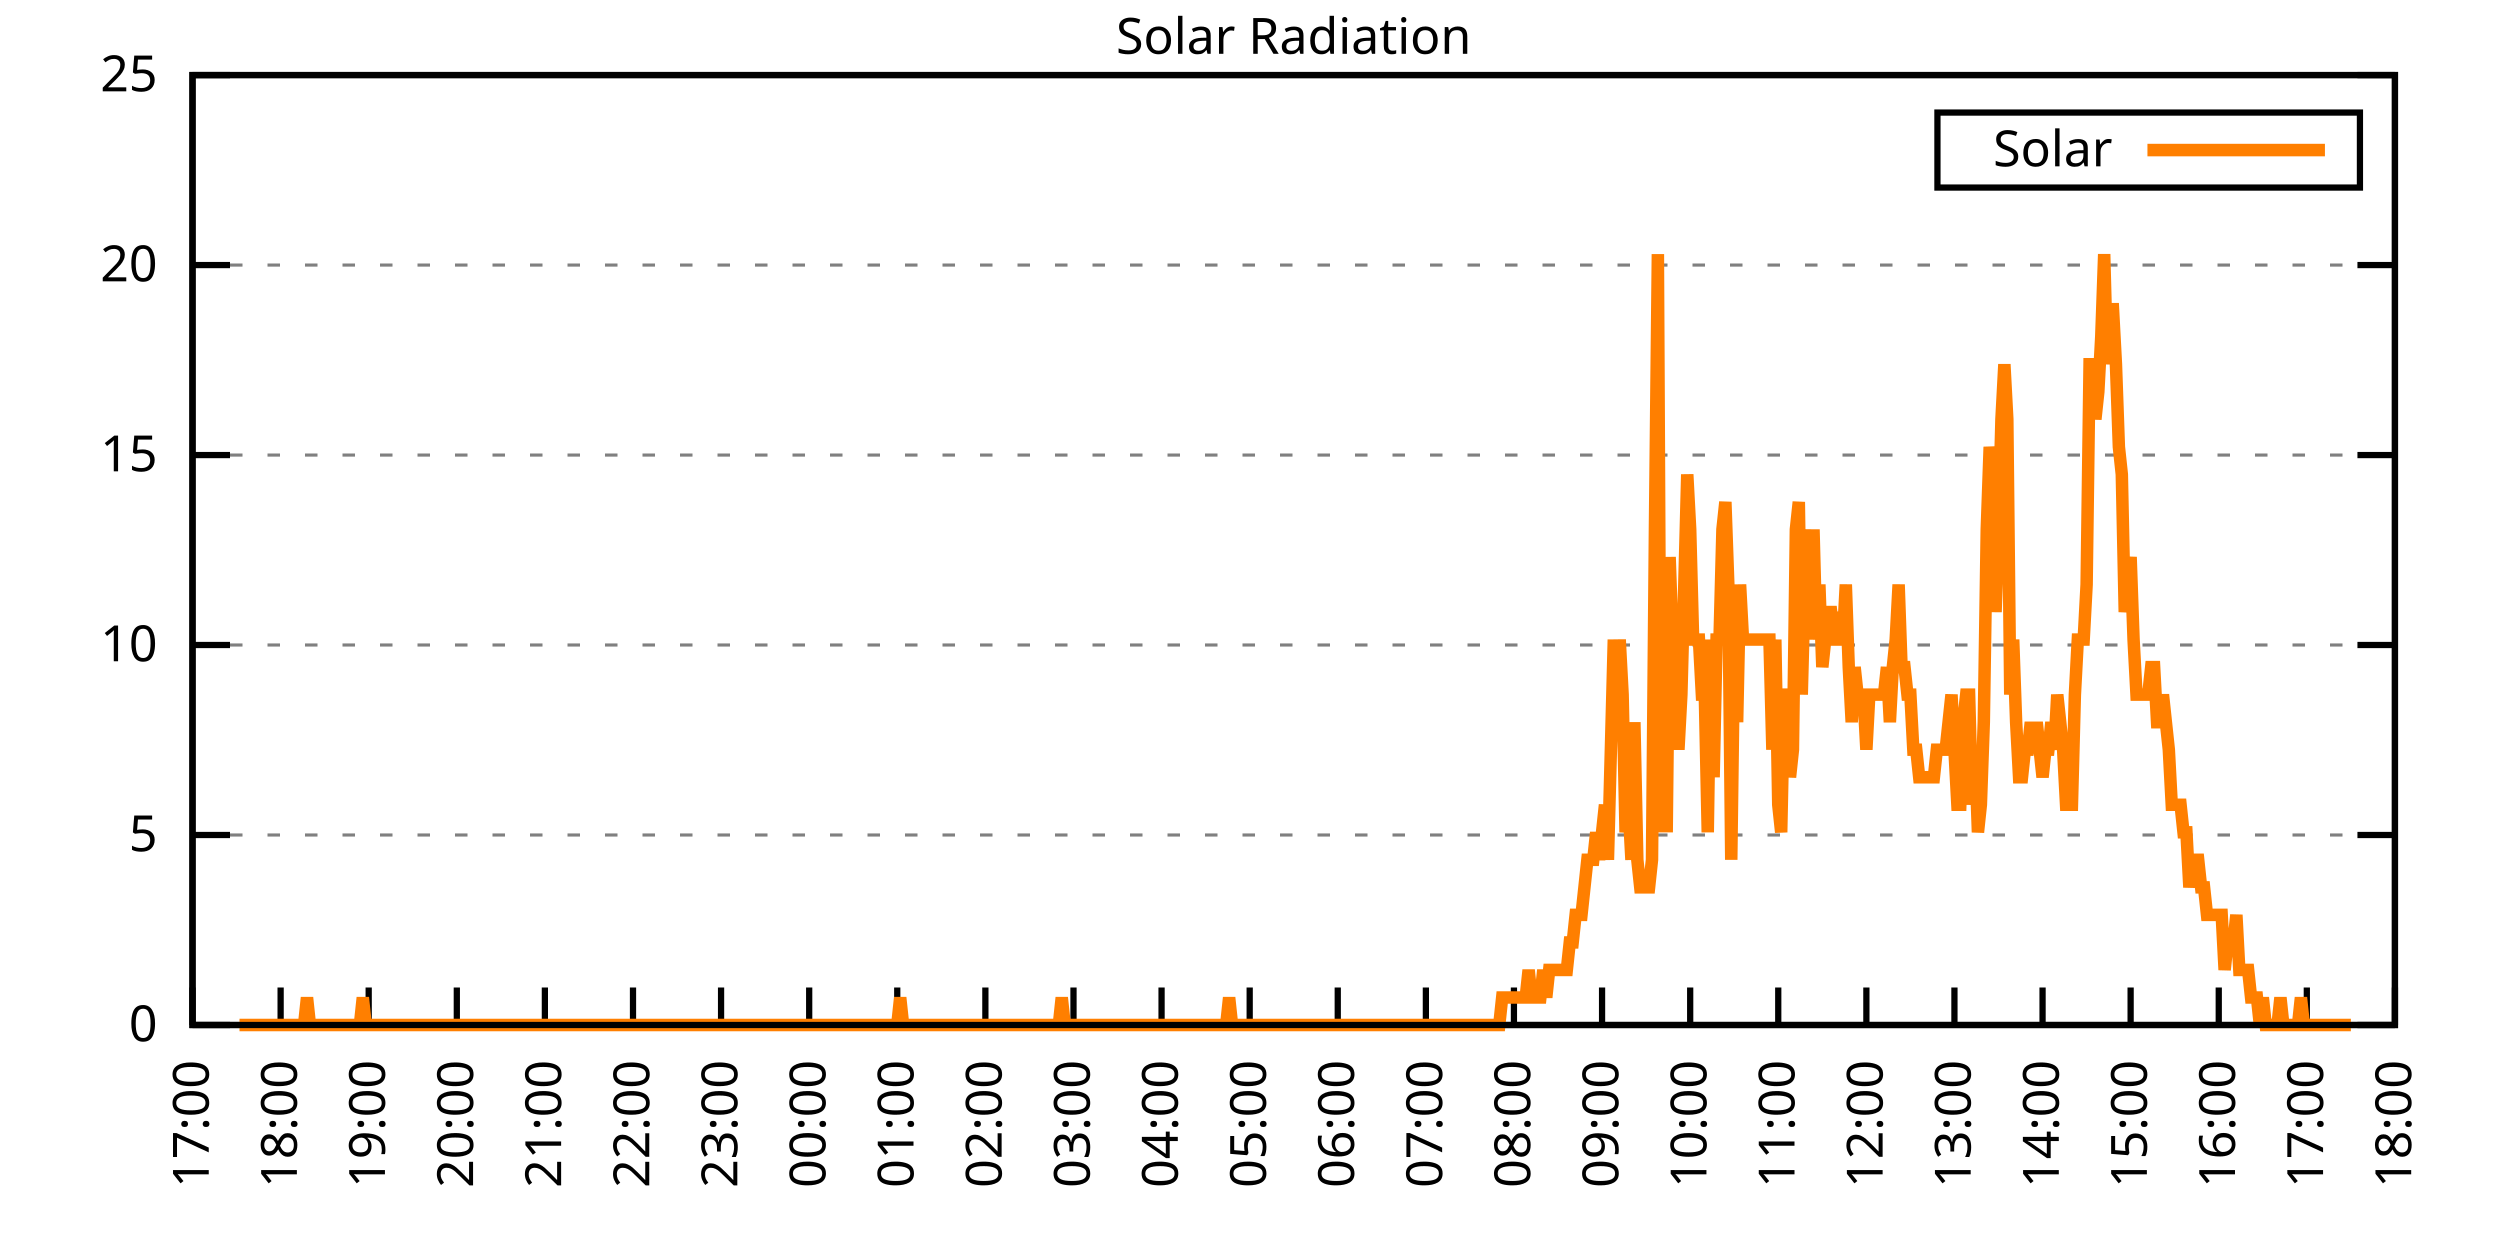
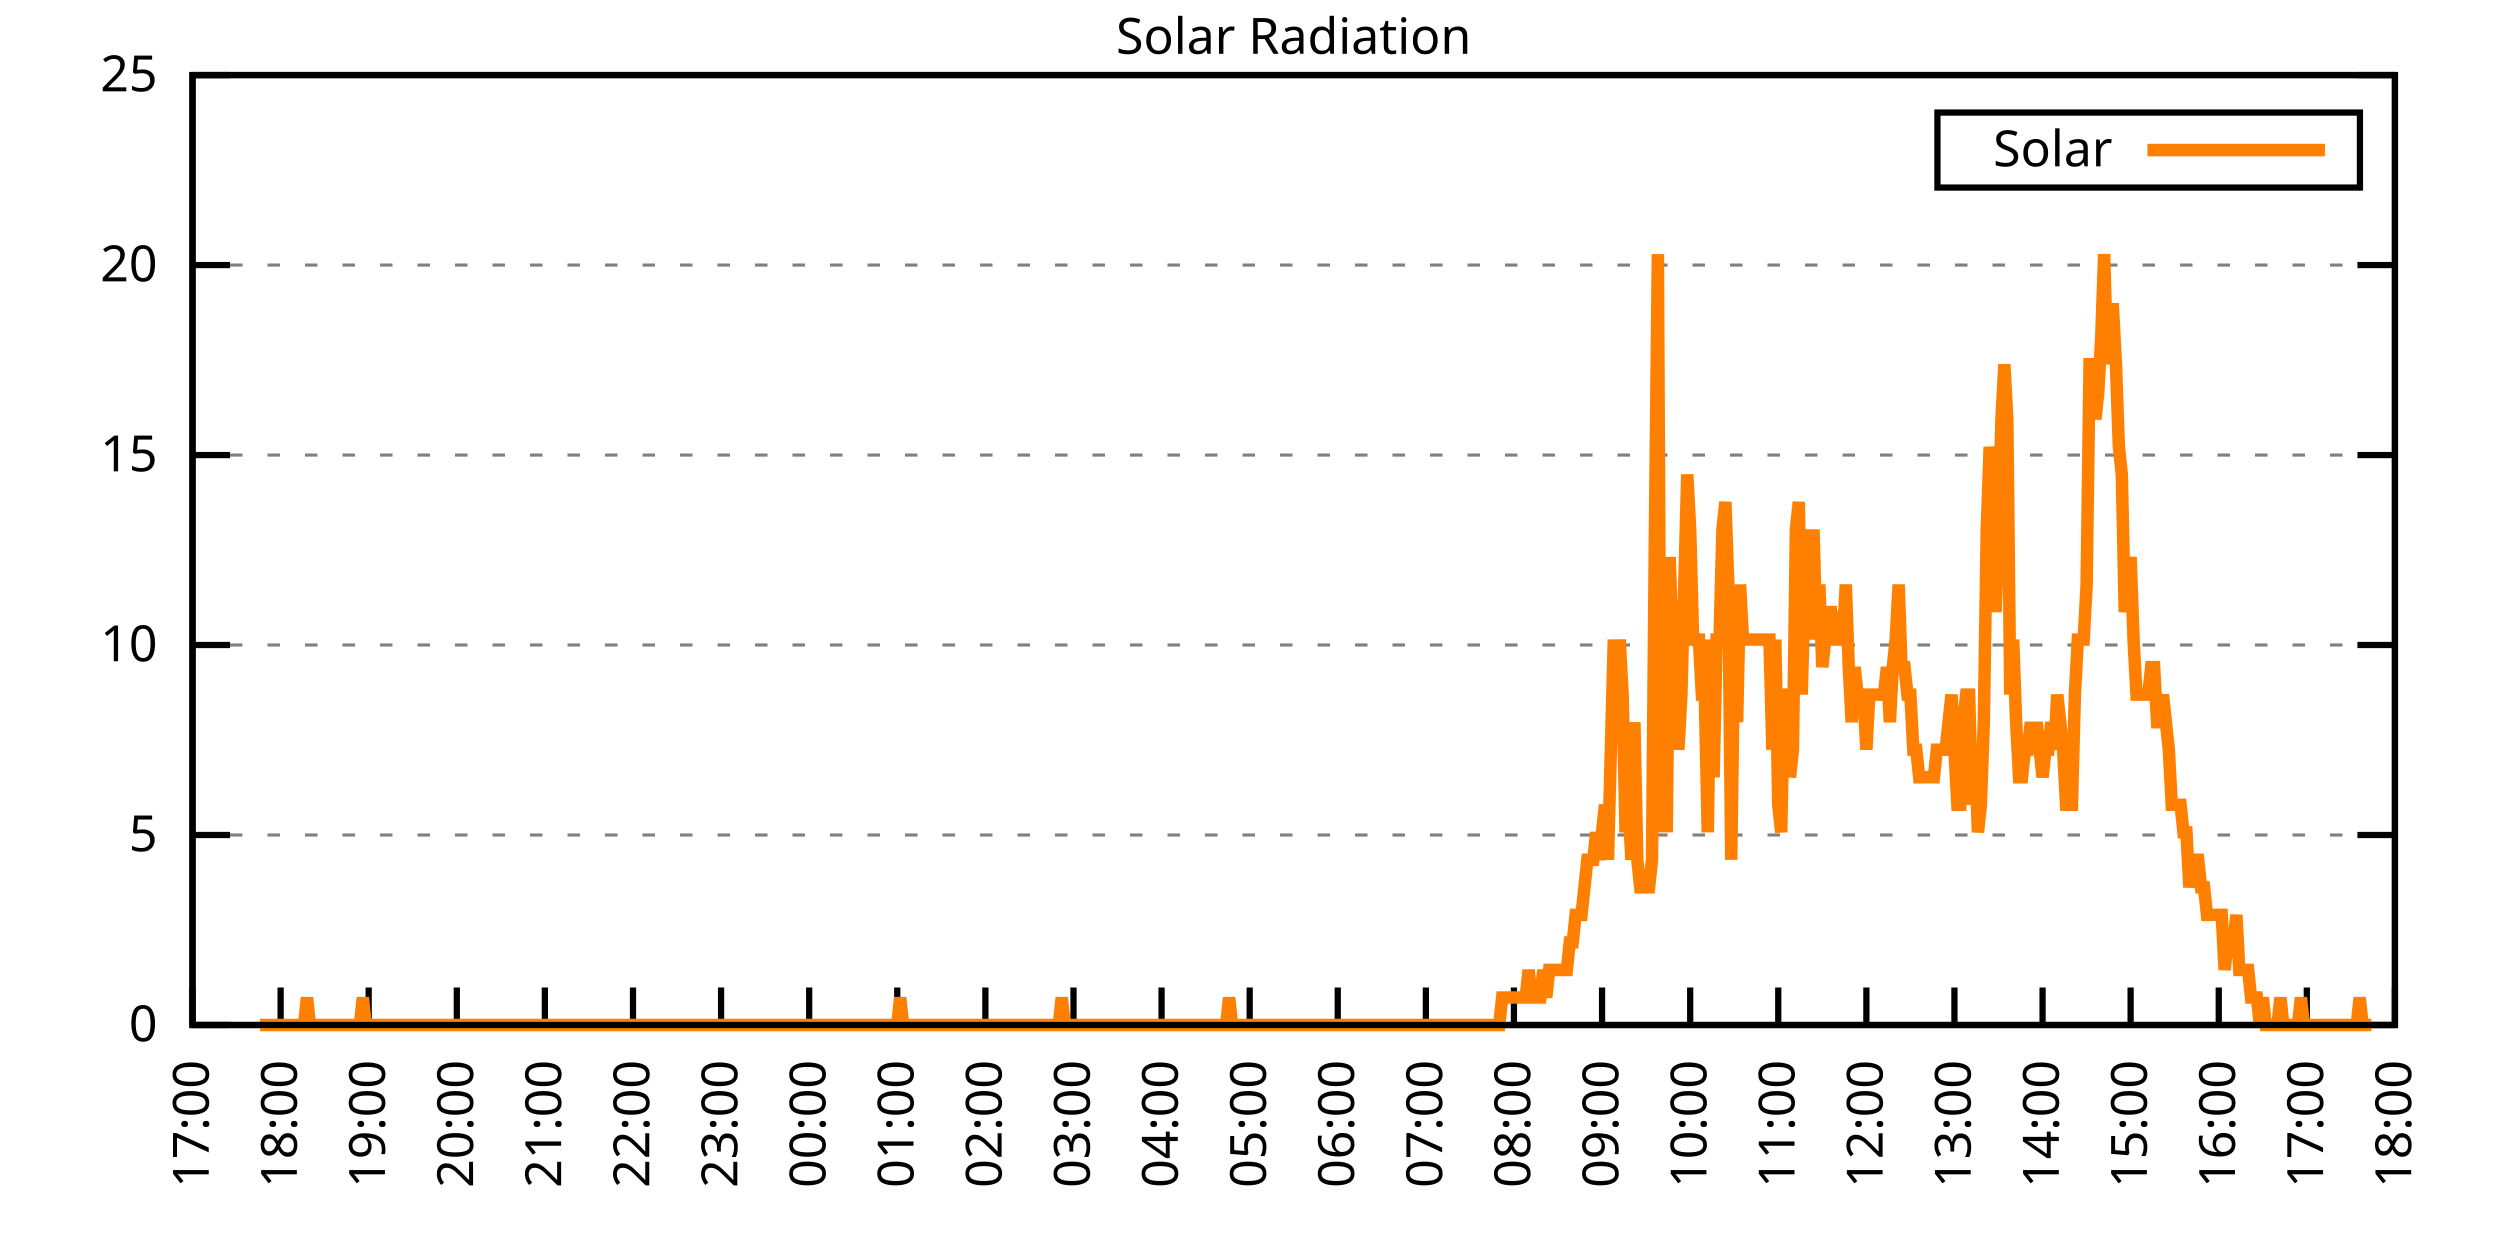
<svg xmlns="http://www.w3.org/2000/svg" xmlns:xlink="http://www.w3.org/1999/xlink" width="400" height="200" viewBox="0 0 400 200">
  <g id="gnuplot_canvas">
    <rect x="0" y="0" width="400" height="200" fill="none" />
    <defs>
      <circle id="gpDot" r="0.5" stroke-width="0.5" stroke="currentColor" />
      <path id="gpPt0" stroke-width="0.333" stroke="currentColor" d="M-1,0 h2 M0,-1 v2" />
      <path id="gpPt1" stroke-width="0.333" stroke="currentColor" d="M-1,-1 L1,1 M1,-1 L-1,1" />
      <path id="gpPt2" stroke-width="0.333" stroke="currentColor" d="M-1,0 L1,0 M0,-1 L0,1 M-1,-1 L1,1 M-1,1 L1,-1" />
      <rect id="gpPt3" stroke-width="0.333" stroke="currentColor" x="-1" y="-1" width="2" height="2" />
      <rect id="gpPt4" stroke-width="0.333" stroke="currentColor" fill="currentColor" x="-1" y="-1" width="2" height="2" />
      <circle id="gpPt5" stroke-width="0.333" stroke="currentColor" cx="0" cy="0" r="1" />
      <use xlink:href="#gpPt5" id="gpPt6" fill="currentColor" stroke="none" />
      <path id="gpPt7" stroke-width="0.333" stroke="currentColor" d="M0,-1.33 L-1.33,0.67 L1.33,0.67 z" />
      <use xlink:href="#gpPt7" id="gpPt8" fill="currentColor" stroke="none" />
      <use xlink:href="#gpPt7" id="gpPt9" stroke="currentColor" transform="rotate(180)" />
      <use xlink:href="#gpPt9" id="gpPt10" fill="currentColor" stroke="none" />
      <use xlink:href="#gpPt3" id="gpPt11" stroke="currentColor" transform="rotate(45)" />
      <use xlink:href="#gpPt11" id="gpPt12" fill="currentColor" stroke="none" />
      <path id="gpPt13" stroke-width="0.333" stroke="currentColor" d="M0,1.330 L1.265,0.411 L0.782,-1.067 L-0.782,-1.076 L-1.265,0.411 z" />
      <use xlink:href="#gpPt13" id="gpPt14" fill="currentColor" stroke="none" />
      <filter id="textbox" filterUnits="objectBoundingBox" x="0" y="0" height="1" width="1">
        <feFlood flood-color="white" flood-opacity="1" result="bgnd" />
        <feComposite in="SourceGraphic" in2="bgnd" operator="atop" />
      </filter>
      <filter id="greybox" filterUnits="objectBoundingBox" x="0" y="0" height="1" width="1">
        <feFlood flood-color="lightgrey" flood-opacity="1" result="grey" />
        <feComposite in="SourceGraphic" in2="grey" operator="atop" />
      </filter>
    </defs>
    <g fill="none" color="white" stroke="currentColor" stroke-width="1.00" stroke-linecap="butt" stroke-linejoin="miter">
</g>
    <g fill="none" color="black" stroke="currentColor" stroke-width="1.00" stroke-linecap="butt" stroke-linejoin="miter">
      <g stroke="none" shape-rendering="crispEdges">
        <polygon fill="rgb(255, 255, 255)" points="30.80,164.00 383.18,164.00 383.18,12.02 30.80,12.02 " />
      </g>
    </g>
    <g fill="none" color="black" stroke="currentColor" stroke-width="1.00" stroke-linecap="butt" stroke-linejoin="miter">
</g>
    <g fill="none" color="black" stroke="black" stroke-width="0.50" stroke-linecap="butt" stroke-linejoin="miter">
</g>
    <g fill="none" color="gray" stroke="currentColor" stroke-width="0.50" stroke-linecap="butt" stroke-linejoin="miter">
      <path stroke="gray" stroke-dasharray="2,4" class="gridline" d="M30.80,164.00 L383.19,164.00  " />
    </g>
    <g fill="none" color="gray" stroke="gray" stroke-width="1.00" stroke-linecap="butt" stroke-linejoin="miter">
</g>
    <g fill="none" color="black" stroke="currentColor" stroke-width="1.00" stroke-linecap="butt" stroke-linejoin="miter">
      <path stroke="black" d="M30.80,164.00 L36.80,164.00 M383.19,164.00 L377.19,164.00  " />
      <g transform="translate(25.20,166.60)" stroke="none" fill="black" font-family="Sans" font-size="8.00" text-anchor="end">
        <text>
          <tspan font-family="Sans"> 0</tspan>
        </text>
      </g>
    </g>
    <g fill="none" color="black" stroke="currentColor" stroke-width="1.00" stroke-linecap="butt" stroke-linejoin="miter">
</g>
    <g fill="none" color="black" stroke="black" stroke-width="0.50" stroke-linecap="butt" stroke-linejoin="miter">
</g>
    <g fill="none" color="gray" stroke="currentColor" stroke-width="0.50" stroke-linecap="butt" stroke-linejoin="miter">
      <path stroke="gray" stroke-dasharray="2,4" class="gridline" d="M30.80,133.60 L383.19,133.60  " />
    </g>
    <g fill="none" color="gray" stroke="gray" stroke-width="1.00" stroke-linecap="butt" stroke-linejoin="miter">
</g>
    <g fill="none" color="black" stroke="currentColor" stroke-width="1.00" stroke-linecap="butt" stroke-linejoin="miter">
      <path stroke="black" d="M30.80,133.60 L36.80,133.60 M383.19,133.60 L377.19,133.60  " />
      <g transform="translate(25.20,136.20)" stroke="none" fill="black" font-family="Sans" font-size="8.00" text-anchor="end">
        <text>
          <tspan font-family="Sans"> 5</tspan>
        </text>
      </g>
    </g>
    <g fill="none" color="black" stroke="currentColor" stroke-width="1.00" stroke-linecap="butt" stroke-linejoin="miter">
</g>
    <g fill="none" color="black" stroke="black" stroke-width="0.50" stroke-linecap="butt" stroke-linejoin="miter">
</g>
    <g fill="none" color="gray" stroke="currentColor" stroke-width="0.50" stroke-linecap="butt" stroke-linejoin="miter">
      <path stroke="gray" stroke-dasharray="2,4" class="gridline" d="M30.80,103.20 L383.19,103.20  " />
    </g>
    <g fill="none" color="gray" stroke="gray" stroke-width="1.00" stroke-linecap="butt" stroke-linejoin="miter">
</g>
    <g fill="none" color="black" stroke="currentColor" stroke-width="1.00" stroke-linecap="butt" stroke-linejoin="miter">
      <path stroke="black" d="M30.80,103.20 L36.80,103.20 M383.19,103.20 L377.19,103.20  " />
      <g transform="translate(25.20,105.80)" stroke="none" fill="black" font-family="Sans" font-size="8.00" text-anchor="end">
        <text>
          <tspan font-family="Sans"> 10</tspan>
        </text>
      </g>
    </g>
    <g fill="none" color="black" stroke="currentColor" stroke-width="1.00" stroke-linecap="butt" stroke-linejoin="miter">
</g>
    <g fill="none" color="black" stroke="black" stroke-width="0.50" stroke-linecap="butt" stroke-linejoin="miter">
</g>
    <g fill="none" color="gray" stroke="currentColor" stroke-width="0.50" stroke-linecap="butt" stroke-linejoin="miter">
      <path stroke="gray" stroke-dasharray="2,4" class="gridline" d="M30.80,72.81 L383.19,72.81  " />
    </g>
    <g fill="none" color="gray" stroke="gray" stroke-width="1.00" stroke-linecap="butt" stroke-linejoin="miter">
</g>
    <g fill="none" color="black" stroke="currentColor" stroke-width="1.00" stroke-linecap="butt" stroke-linejoin="miter">
      <path stroke="black" d="M30.80,72.81 L36.80,72.81 M383.19,72.81 L377.19,72.81  " />
      <g transform="translate(25.20,75.41)" stroke="none" fill="black" font-family="Sans" font-size="8.00" text-anchor="end">
        <text>
          <tspan font-family="Sans"> 15</tspan>
        </text>
      </g>
    </g>
    <g fill="none" color="black" stroke="currentColor" stroke-width="1.00" stroke-linecap="butt" stroke-linejoin="miter">
</g>
    <g fill="none" color="black" stroke="black" stroke-width="0.50" stroke-linecap="butt" stroke-linejoin="miter">
</g>
    <g fill="none" color="gray" stroke="currentColor" stroke-width="0.50" stroke-linecap="butt" stroke-linejoin="miter">
      <path stroke="gray" stroke-dasharray="2,4" class="gridline" d="M30.80,42.41 L383.19,42.41  " />
    </g>
    <g fill="none" color="gray" stroke="gray" stroke-width="1.00" stroke-linecap="butt" stroke-linejoin="miter">
</g>
    <g fill="none" color="black" stroke="currentColor" stroke-width="1.00" stroke-linecap="butt" stroke-linejoin="miter">
      <path stroke="black" d="M30.80,42.41 L36.80,42.41 M383.19,42.41 L377.19,42.41  " />
      <g transform="translate(25.20,45.01)" stroke="none" fill="black" font-family="Sans" font-size="8.00" text-anchor="end">
        <text>
          <tspan font-family="Sans"> 20</tspan>
        </text>
      </g>
    </g>
    <g fill="none" color="black" stroke="currentColor" stroke-width="1.00" stroke-linecap="butt" stroke-linejoin="miter">
</g>
    <g fill="none" color="black" stroke="black" stroke-width="0.50" stroke-linecap="butt" stroke-linejoin="miter">
</g>
    <g fill="none" color="gray" stroke="currentColor" stroke-width="0.50" stroke-linecap="butt" stroke-linejoin="miter">
      <path stroke="gray" stroke-dasharray="2,4" class="gridline" d="M30.80,12.01 L383.19,12.01  " />
    </g>
    <g fill="none" color="gray" stroke="gray" stroke-width="1.00" stroke-linecap="butt" stroke-linejoin="miter">
</g>
    <g fill="none" color="black" stroke="currentColor" stroke-width="1.00" stroke-linecap="butt" stroke-linejoin="miter">
      <path stroke="black" d="M30.80,12.01 L36.80,12.01 M383.19,12.01 L377.19,12.01  " />
      <g transform="translate(25.20,14.61)" stroke="none" fill="black" font-family="Sans" font-size="8.00" text-anchor="end">
        <text>
          <tspan font-family="Sans"> 25</tspan>
        </text>
      </g>
    </g>
    <g fill="none" color="black" stroke="currentColor" stroke-width="1.00" stroke-linecap="butt" stroke-linejoin="miter">
      <path stroke="black" d="M30.80,164.00 L30.80,158.00  " />
      <g transform="translate(33.40,169.60) rotate(270.00)" stroke="none" fill="black" font-family="Sans" font-size="8.00" text-anchor="end">
        <text>
          <tspan font-family="Sans">17:00</tspan>
        </text>
      </g>
    </g>
    <g fill="none" color="black" stroke="currentColor" stroke-width="1.00" stroke-linecap="butt" stroke-linejoin="miter">
      <path stroke="black" d="M44.90,164.00 L44.90,158.00  " />
      <g transform="translate(47.50,169.60) rotate(270.00)" stroke="none" fill="black" font-family="Sans" font-size="8.00" text-anchor="end">
        <text>
          <tspan font-family="Sans">18:00</tspan>
        </text>
      </g>
    </g>
    <g fill="none" color="black" stroke="currentColor" stroke-width="1.00" stroke-linecap="butt" stroke-linejoin="miter">
      <path stroke="black" d="M58.99,164.00 L58.99,158.00  " />
      <g transform="translate(61.59,169.60) rotate(270.00)" stroke="none" fill="black" font-family="Sans" font-size="8.00" text-anchor="end">
        <text>
          <tspan font-family="Sans">19:00</tspan>
        </text>
      </g>
    </g>
    <g fill="none" color="black" stroke="currentColor" stroke-width="1.00" stroke-linecap="butt" stroke-linejoin="miter">
      <path stroke="black" d="M73.09,164.00 L73.09,158.00  " />
      <g transform="translate(75.69,169.60) rotate(270.00)" stroke="none" fill="black" font-family="Sans" font-size="8.00" text-anchor="end">
        <text>
          <tspan font-family="Sans">20:00</tspan>
        </text>
      </g>
    </g>
    <g fill="none" color="black" stroke="currentColor" stroke-width="1.00" stroke-linecap="butt" stroke-linejoin="miter">
      <path stroke="black" d="M87.18,164.00 L87.18,158.00  " />
      <g transform="translate(89.78,169.60) rotate(270.00)" stroke="none" fill="black" font-family="Sans" font-size="8.00" text-anchor="end">
        <text>
          <tspan font-family="Sans">21:00</tspan>
        </text>
      </g>
    </g>
    <g fill="none" color="black" stroke="currentColor" stroke-width="1.00" stroke-linecap="butt" stroke-linejoin="miter">
      <path stroke="black" d="M101.28,164.00 L101.28,158.00  " />
      <g transform="translate(103.88,169.60) rotate(270.00)" stroke="none" fill="black" font-family="Sans" font-size="8.00" text-anchor="end">
        <text>
          <tspan font-family="Sans">22:00</tspan>
        </text>
      </g>
    </g>
    <g fill="none" color="black" stroke="currentColor" stroke-width="1.00" stroke-linecap="butt" stroke-linejoin="miter">
      <path stroke="black" d="M115.37,164.00 L115.37,158.00  " />
      <g transform="translate(117.97,169.60) rotate(270.00)" stroke="none" fill="black" font-family="Sans" font-size="8.00" text-anchor="end">
        <text>
          <tspan font-family="Sans">23:00</tspan>
        </text>
      </g>
    </g>
    <g fill="none" color="black" stroke="currentColor" stroke-width="1.00" stroke-linecap="butt" stroke-linejoin="miter">
      <path stroke="black" d="M129.47,164.00 L129.47,158.00  " />
      <g transform="translate(132.07,169.60) rotate(270.00)" stroke="none" fill="black" font-family="Sans" font-size="8.00" text-anchor="end">
        <text>
          <tspan font-family="Sans">00:00</tspan>
        </text>
      </g>
    </g>
    <g fill="none" color="black" stroke="currentColor" stroke-width="1.00" stroke-linecap="butt" stroke-linejoin="miter">
      <path stroke="black" d="M143.56,164.00 L143.56,158.00  " />
      <g transform="translate(146.16,169.60) rotate(270.00)" stroke="none" fill="black" font-family="Sans" font-size="8.00" text-anchor="end">
        <text>
          <tspan font-family="Sans">01:00</tspan>
        </text>
      </g>
    </g>
    <g fill="none" color="black" stroke="currentColor" stroke-width="1.00" stroke-linecap="butt" stroke-linejoin="miter">
      <path stroke="black" d="M157.66,164.00 L157.66,158.00  " />
      <g transform="translate(160.26,169.60) rotate(270.00)" stroke="none" fill="black" font-family="Sans" font-size="8.00" text-anchor="end">
        <text>
          <tspan font-family="Sans">02:00</tspan>
        </text>
      </g>
    </g>
    <g fill="none" color="black" stroke="currentColor" stroke-width="1.00" stroke-linecap="butt" stroke-linejoin="miter">
      <path stroke="black" d="M171.76,164.00 L171.76,158.00  " />
      <g transform="translate(174.36,169.60) rotate(270.00)" stroke="none" fill="black" font-family="Sans" font-size="8.00" text-anchor="end">
        <text>
          <tspan font-family="Sans">03:00</tspan>
        </text>
      </g>
    </g>
    <g fill="none" color="black" stroke="currentColor" stroke-width="1.00" stroke-linecap="butt" stroke-linejoin="miter">
      <path stroke="black" d="M185.85,164.00 L185.85,158.00  " />
      <g transform="translate(188.45,169.60) rotate(270.00)" stroke="none" fill="black" font-family="Sans" font-size="8.00" text-anchor="end">
        <text>
          <tspan font-family="Sans">04:00</tspan>
        </text>
      </g>
    </g>
    <g fill="none" color="black" stroke="currentColor" stroke-width="1.00" stroke-linecap="butt" stroke-linejoin="miter">
      <path stroke="black" d="M199.95,164.00 L199.95,158.00  " />
      <g transform="translate(202.55,169.60) rotate(270.00)" stroke="none" fill="black" font-family="Sans" font-size="8.00" text-anchor="end">
        <text>
          <tspan font-family="Sans">05:00</tspan>
        </text>
      </g>
    </g>
    <g fill="none" color="black" stroke="currentColor" stroke-width="1.00" stroke-linecap="butt" stroke-linejoin="miter">
      <path stroke="black" d="M214.04,164.00 L214.04,158.00  " />
      <g transform="translate(216.64,169.60) rotate(270.00)" stroke="none" fill="black" font-family="Sans" font-size="8.00" text-anchor="end">
        <text>
          <tspan font-family="Sans">06:00</tspan>
        </text>
      </g>
    </g>
    <g fill="none" color="black" stroke="currentColor" stroke-width="1.00" stroke-linecap="butt" stroke-linejoin="miter">
      <path stroke="black" d="M228.14,164.00 L228.14,158.00  " />
      <g transform="translate(230.74,169.60) rotate(270.00)" stroke="none" fill="black" font-family="Sans" font-size="8.00" text-anchor="end">
        <text>
          <tspan font-family="Sans">07:00</tspan>
        </text>
      </g>
    </g>
    <g fill="none" color="black" stroke="currentColor" stroke-width="1.00" stroke-linecap="butt" stroke-linejoin="miter">
      <path stroke="black" d="M242.23,164.00 L242.23,158.00  " />
      <g transform="translate(244.83,169.60) rotate(270.00)" stroke="none" fill="black" font-family="Sans" font-size="8.00" text-anchor="end">
        <text>
          <tspan font-family="Sans">08:00</tspan>
        </text>
      </g>
    </g>
    <g fill="none" color="black" stroke="currentColor" stroke-width="1.00" stroke-linecap="butt" stroke-linejoin="miter">
      <path stroke="black" d="M256.33,164.00 L256.33,158.00  " />
      <g transform="translate(258.93,169.60) rotate(270.00)" stroke="none" fill="black" font-family="Sans" font-size="8.00" text-anchor="end">
        <text>
          <tspan font-family="Sans">09:00</tspan>
        </text>
      </g>
    </g>
    <g fill="none" color="black" stroke="currentColor" stroke-width="1.00" stroke-linecap="butt" stroke-linejoin="miter">
      <path stroke="black" d="M270.43,164.00 L270.43,158.00  " />
      <g transform="translate(273.03,169.60) rotate(270.00)" stroke="none" fill="black" font-family="Sans" font-size="8.00" text-anchor="end">
        <text>
          <tspan font-family="Sans">10:00</tspan>
        </text>
      </g>
    </g>
    <g fill="none" color="black" stroke="currentColor" stroke-width="1.00" stroke-linecap="butt" stroke-linejoin="miter">
      <path stroke="black" d="M284.52,164.00 L284.52,158.00  " />
      <g transform="translate(287.12,169.60) rotate(270.00)" stroke="none" fill="black" font-family="Sans" font-size="8.00" text-anchor="end">
        <text>
          <tspan font-family="Sans">11:00</tspan>
        </text>
      </g>
    </g>
    <g fill="none" color="black" stroke="currentColor" stroke-width="1.00" stroke-linecap="butt" stroke-linejoin="miter">
      <path stroke="black" d="M298.62,164.00 L298.62,158.00  " />
      <g transform="translate(301.22,169.60) rotate(270.00)" stroke="none" fill="black" font-family="Sans" font-size="8.00" text-anchor="end">
        <text>
          <tspan font-family="Sans">12:00</tspan>
        </text>
      </g>
    </g>
    <g fill="none" color="black" stroke="currentColor" stroke-width="1.00" stroke-linecap="butt" stroke-linejoin="miter">
      <path stroke="black" d="M312.71,164.00 L312.71,158.00  " />
      <g transform="translate(315.31,169.60) rotate(270.00)" stroke="none" fill="black" font-family="Sans" font-size="8.00" text-anchor="end">
        <text>
          <tspan font-family="Sans">13:00</tspan>
        </text>
      </g>
    </g>
    <g fill="none" color="black" stroke="currentColor" stroke-width="1.00" stroke-linecap="butt" stroke-linejoin="miter">
      <path stroke="black" d="M326.81,164.00 L326.81,158.00  " />
      <g transform="translate(329.41,169.60) rotate(270.00)" stroke="none" fill="black" font-family="Sans" font-size="8.00" text-anchor="end">
        <text>
          <tspan font-family="Sans">14:00</tspan>
        </text>
      </g>
    </g>
    <g fill="none" color="black" stroke="currentColor" stroke-width="1.00" stroke-linecap="butt" stroke-linejoin="miter">
      <path stroke="black" d="M340.90,164.00 L340.90,158.00  " />
      <g transform="translate(343.50,169.60) rotate(270.00)" stroke="none" fill="black" font-family="Sans" font-size="8.00" text-anchor="end">
        <text>
          <tspan font-family="Sans">15:00</tspan>
        </text>
      </g>
    </g>
    <g fill="none" color="black" stroke="currentColor" stroke-width="1.00" stroke-linecap="butt" stroke-linejoin="miter">
      <path stroke="black" d="M355.00,164.00 L355.00,158.00  " />
      <g transform="translate(357.60,169.60) rotate(270.00)" stroke="none" fill="black" font-family="Sans" font-size="8.00" text-anchor="end">
        <text>
          <tspan font-family="Sans">16:00</tspan>
        </text>
      </g>
    </g>
    <g fill="none" color="black" stroke="currentColor" stroke-width="1.00" stroke-linecap="butt" stroke-linejoin="miter">
      <path stroke="black" d="M369.09,164.00 L369.09,158.00  " />
      <g transform="translate(371.69,169.60) rotate(270.00)" stroke="none" fill="black" font-family="Sans" font-size="8.00" text-anchor="end">
        <text>
          <tspan font-family="Sans">17:00</tspan>
        </text>
      </g>
    </g>
    <g fill="none" color="black" stroke="currentColor" stroke-width="1.00" stroke-linecap="butt" stroke-linejoin="miter">
      <path stroke="black" d="M383.19,164.00 L383.19,158.00  " />
      <g transform="translate(385.79,169.60) rotate(270.00)" stroke="none" fill="black" font-family="Sans" font-size="8.00" text-anchor="end">
        <text>
          <tspan font-family="Sans">18:00</tspan>
        </text>
      </g>
    </g>
    <g fill="none" color="black" stroke="currentColor" stroke-width="1.00" stroke-linecap="butt" stroke-linejoin="miter">
</g>
    <g fill="none" color="black" stroke="currentColor" stroke-width="1.00" stroke-linecap="butt" stroke-linejoin="miter">
      <path stroke="black" d="M30.80,12.01 L30.80,164.00 L383.19,164.00 L383.19,12.01 L30.80,12.01 Z  " />
    </g>
    <g fill="none" color="black" stroke="currentColor" stroke-width="1.00" stroke-linecap="butt" stroke-linejoin="miter">
</g>
    <g fill="none" color="black" stroke="currentColor" stroke-width="1.00" stroke-linecap="butt" stroke-linejoin="miter">
      <path stroke="black" d="M309.99,30.01 L309.99,18.01 L377.59,18.01 L377.59,30.01 L309.99,30.01 Z  " />
    </g>
    <g id="Solar_Radiation_plot_1">
      <g fill="none" color="white" stroke="black" stroke-width="2.00" stroke-linecap="butt" stroke-linejoin="miter">
</g>
      <g fill="none" color="black" stroke="currentColor" stroke-width="2.00" stroke-linecap="butt" stroke-linejoin="miter">
        <g transform="translate(337.99,26.61)" stroke="none" fill="black" font-family="Sans" font-size="8.00" text-anchor="end">
          <text>
            <tspan font-family="Sans">Solar</tspan>
          </text>
        </g>
      </g>
      <g fill="none" color="black" stroke="currentColor" stroke-width="2.00" stroke-linecap="butt" stroke-linejoin="miter">
-         <path stroke="rgb(255, 127,   0)" d="M343.59,24.01 L371.99,24.01 M38.32,164.00 L38.79,164.00 L39.26,164.00 L39.73,164.00 L40.20,164.00 L40.67,164.00   L41.14,164.00 L41.61,164.00 L42.08,164.00 L42.55,164.00 L43.02,164.00 L43.49,164.00 L43.96,164.00 L44.43,164.00   L44.90,164.00 L45.37,164.00 L45.84,164.00 L46.31,164.00 L46.78,164.00 L47.24,164.00 L47.71,164.00 L48.18,164.00   L48.65,164.00 L49.12,159.60 L49.59,164.00 L50.06,164.00 L50.53,164.00 L51.00,164.00 L51.47,164.00 L51.94,164.00   L52.41,164.00 L52.88,164.00 L53.35,164.00 L53.82,164.00 L54.29,164.00 L54.76,164.00 L55.23,164.00 L55.70,164.00   L56.17,164.00 L56.64,164.00 L57.11,164.00 L57.58,164.00 L58.05,159.60 L58.52,164.00 L58.99,164.00 L59.46,164.00   L59.93,164.00 L60.40,164.00 L60.87,164.00 L61.34,164.00 L61.81,164.00 L62.28,164.00 L62.75,164.00 L63.22,164.00   L63.69,164.00 L64.16,164.00 L64.63,164.00 L65.10,164.00 L65.57,164.00 L66.04,164.00 L66.51,164.00 L66.98,164.00   L67.45,164.00 L67.92,164.00 L68.39,164.00 L68.86,164.00 L69.33,164.00 L69.80,164.00 L70.27,164.00 L70.74,164.00   L71.21,164.00 L71.68,164.00 L72.15,164.00 L72.62,164.00 L73.09,164.00 L73.56,164.00 L74.03,164.00 L74.50,164.00   L74.97,164.00 L75.44,164.00 L75.91,164.00 L76.38,164.00 L76.85,164.00 L77.32,164.00 L77.79,164.00 L78.26,164.00   L78.73,164.00 L79.19,164.00 L79.66,164.00 L80.13,164.00 L80.60,164.00 L81.07,164.00 L81.54,164.00 L82.01,164.00   L82.48,164.00 L82.95,164.00 L83.42,164.00 L83.89,164.00 L84.36,164.00 L84.83,164.00 L85.30,164.00 L85.77,164.00   L86.24,164.00 L86.71,164.00 L87.18,164.00 L87.65,164.00 L88.12,164.00 L88.59,164.00 L89.06,164.00 L89.53,164.00   L90.00,164.00 L90.47,164.00 L90.94,164.00 L91.41,164.00 L91.88,164.00 L92.35,164.00 L92.82,164.00 L93.29,164.00   L93.76,164.00 L94.23,164.00 L94.70,164.00 L95.17,164.00 L95.64,164.00 L96.11,164.00 L96.58,164.00 L97.05,164.00   L97.52,164.00 L97.99,164.00 L98.46,164.00 L98.93,164.00 L99.40,164.00 L99.87,164.00 L100.34,164.00 L100.81,164.00   L101.28,164.00 L101.75,164.00 L102.22,164.00 L102.69,164.00 L103.16,164.00 L103.63,164.00 L104.10,164.00 L104.57,164.00   L105.04,164.00 L105.51,164.00 L105.98,164.00 L106.45,164.00 L106.92,164.00 L107.39,164.00 L107.86,164.00 L108.33,164.00   L108.80,164.00 L109.27,164.00 L109.74,164.00 L110.21,164.00 L110.68,164.00 L111.14,164.00 L111.61,164.00 L112.08,164.00   L112.55,164.00 L113.02,164.00 L113.49,164.00 L113.96,164.00 L114.43,164.00 L114.90,164.00 L115.37,164.00 L115.84,164.00   L116.31,164.00 L116.78,164.00 L117.25,164.00 L117.72,164.00 L118.19,164.00 L118.66,164.00 L119.13,164.00 L119.60,164.00   L120.07,164.00 L120.54,164.00 L121.01,164.00 L121.48,164.00 L121.95,164.00 L122.42,164.00 L122.89,164.00 L123.36,164.00   L123.83,164.00 L124.30,164.00 L124.77,164.00 L125.24,164.00 L125.71,164.00 L126.18,164.00 L126.65,164.00 L127.12,164.00   L127.59,164.00 L128.06,164.00 L128.53,164.00 L129.00,164.00 L129.47,164.00 L129.94,164.00 L130.41,164.00 L130.88,164.00   L131.35,164.00 L131.82,164.00 L132.29,164.00 L132.76,164.00 L133.23,164.00 L133.70,164.00 L134.17,164.00 L134.64,164.00   L135.11,164.00 L135.58,164.00 L136.05,164.00 L136.52,164.00 L136.99,164.00 L137.46,164.00 L137.93,164.00 L138.40,164.00   L138.87,164.00 L139.34,164.00 L139.81,164.00 L140.28,164.00 L140.75,164.00 L141.22,164.00 L141.69,164.00 L142.16,164.00   L142.63,164.00 L143.09,164.00 L143.56,164.00 L144.03,159.60 L144.50,164.00 L144.97,164.00 L145.44,164.00 L145.91,164.00   L146.38,164.00 L146.85,164.00 L147.32,164.00 L147.79,164.00 L148.26,164.00 L148.73,164.00 L149.20,164.00 L149.67,164.00   L150.14,164.00 L150.61,164.00 L151.08,164.00 L151.55,164.00 L152.02,164.00 L152.49,164.00 L152.96,164.00 L153.43,164.00   L153.90,164.00 L154.37,164.00 L154.84,164.00 L155.31,164.00 L155.78,164.00 L156.25,164.00 L156.72,164.00 L157.19,164.00   L157.66,164.00 L158.13,164.00 L158.60,164.00 L159.07,164.00 L159.54,164.00 L160.01,164.00 L160.48,164.00 L160.95,164.00   L161.42,164.00 L161.89,164.00 L162.36,164.00 L162.83,164.00 L163.30,164.00 L163.77,164.00 L164.24,164.00 L164.71,164.00   L165.18,164.00 L165.65,164.00 L166.12,164.00 L166.59,164.00 L167.06,164.00 L167.53,164.00 L168.00,164.00 L168.47,164.00   L168.94,164.00 L169.41,164.00 L169.88,159.60 L170.35,164.00 L170.82,164.00 L171.29,164.00 L171.76,164.00 L172.23,164.00   L172.70,164.00 L173.17,164.00 L173.64,164.00 L174.11,164.00 L174.58,164.00 L175.04,164.00 L175.51,164.00 L175.98,164.00   L176.45,164.00 L176.92,164.00 L177.39,164.00 L177.86,164.00 L178.33,164.00 L178.80,164.00 L179.27,164.00 L179.74,164.00   L180.21,164.00 L180.68,164.00 L181.15,164.00 L181.62,164.00 L182.09,164.00 L182.56,164.00 L183.03,164.00 L183.50,164.00   L183.97,164.00 L184.44,164.00 L184.91,164.00 L185.38,164.00 L185.85,164.00 L186.32,164.00 L186.79,164.00 L187.26,164.00   L187.73,164.00 L188.20,164.00 L188.67,164.00 L189.14,164.00 L189.61,164.00 L190.08,164.00 L190.55,164.00 L191.02,164.00   L191.49,164.00 L191.96,164.00 L192.43,164.00 L192.90,164.00 L193.37,164.00 L193.84,164.00 L194.31,164.00 L194.78,164.00   L195.25,164.00 L195.72,164.00 L196.19,164.00 L196.66,159.60 L197.13,164.00 L197.60,164.00 L198.07,164.00 L198.54,164.00   L199.01,164.00 L199.48,164.00 L199.95,164.00 L200.42,164.00 L200.89,164.00 L201.36,164.00 L201.83,164.00 L202.30,164.00   L202.77,164.00 L203.24,164.00 L203.71,164.00 L204.18,164.00 L204.65,164.00 L205.12,164.00 L205.59,164.00 L206.06,164.00   L206.53,164.00 L207.00,164.00 L207.46,164.00 L207.93,164.00 L208.40,164.00 L208.87,164.00 L209.34,164.00 L209.81,164.00   L210.28,164.00 L210.75,164.00 L211.22,164.00 L211.69,164.00 L212.16,164.00 L212.63,164.00 L213.10,164.00 L213.57,164.00   L214.04,164.00 L214.51,164.00 L214.98,164.00 L215.45,164.00 L215.92,164.00 L216.39,164.00 L216.86,164.00 L217.33,164.00   L217.80,164.00 L218.27,164.00 L218.74,164.00 L219.21,164.00 L219.68,164.00 L220.15,164.00 L220.62,164.00 L221.09,164.00   L221.56,164.00 L222.03,164.00 L222.50,164.00 L222.97,164.00 L223.44,164.00 L223.91,164.00 L224.38,164.00 L224.85,164.00   L225.32,164.00 L225.79,164.00 L226.26,164.00 L226.73,164.00 L227.20,164.00 L227.67,164.00 L228.14,164.00 L228.61,164.00   L229.08,164.00 L229.55,164.00 L230.02,164.00 L230.49,164.00 L230.96,164.00 L231.43,164.00 L231.90,164.00 L232.37,164.00   L232.84,164.00 L233.31,164.00 L233.78,164.00 L234.25,164.00 L234.72,164.00 L235.19,164.00 L235.66,164.00 L236.13,164.00   L236.60,164.00 L237.07,164.00 L237.54,164.00 L238.01,164.00 L238.48,164.00 L238.95,164.00 L239.41,164.00 L239.88,164.00   L240.35,159.60 L240.82,159.60 L241.29,159.60 L241.76,159.60 L242.23,159.60 L242.70,159.60 L243.17,159.60 L243.64,159.60   L244.11,159.60 L244.58,155.19 L245.05,159.60 L245.52,159.60 L245.99,159.60 L246.46,159.60 L246.93,155.19 L247.40,159.60   L247.87,155.19 L248.34,155.19 L248.81,155.19 L249.28,155.19 L249.75,155.19 L250.22,155.19 L250.69,155.19 L251.16,150.79   L251.63,150.79 L252.10,146.38 L252.57,146.38 L253.04,146.38 L253.51,141.98 L253.98,137.57 L254.45,137.57 L254.92,137.57   L255.39,133.17 L255.86,137.57 L256.33,133.17 L256.80,128.76 L257.27,137.57 L257.74,119.95 L258.21,102.33 L258.68,115.55   L259.15,102.33 L259.62,111.14 L260.09,133.17 L260.56,128.76 L261.03,137.57 L261.50,115.55 L261.97,137.57 L262.44,141.98   L262.91,141.98 L263.38,141.98 L263.85,141.98 L264.32,137.57 L264.79,84.71 L265.26,40.66 L265.73,133.17 L266.20,106.74   L266.67,133.17 L267.14,89.12 L267.61,102.33 L268.08,111.14 L268.55,119.95 L269.02,111.14 L269.49,93.52 L269.96,75.90   L270.43,84.71 L270.90,102.33 L271.36,102.33 L271.83,102.33 L272.30,111.14 L272.77,111.14 L273.24,133.17 L273.71,102.33   L274.18,124.36 L274.65,102.33 L275.12,102.33 L275.59,84.71 L276.06,80.31 L276.53,93.52 L277.00,137.57 L277.47,102.33   L277.94,115.55 L278.41,93.52 L278.88,102.33 L279.35,102.33 L279.82,102.33 L280.29,102.33 L280.76,102.33 L281.23,102.33   L281.70,102.33 L282.17,102.33 L282.64,102.33 L283.11,102.33 L283.58,119.95 L284.05,102.33 L284.52,128.76 L284.99,133.17   L285.46,111.14 L285.93,111.14 L286.40,124.36 L286.87,119.95 L287.34,84.71 L287.81,80.31 L288.28,111.14 L288.75,93.52   L289.22,84.71 L289.69,102.33 L290.16,84.71 L290.63,102.33 L291.10,93.52 L291.57,106.74 L292.04,102.33 L292.51,97.93   L292.98,97.93 L293.45,102.33 L293.92,102.33 L294.39,97.93 L294.86,102.33 L295.33,93.52 L295.80,106.74 L296.27,115.55   L296.74,106.74 L297.21,111.14 L297.68,111.14 L298.15,111.14 L298.62,119.95 L299.09,111.14 L299.56,111.14 L300.03,111.14   L300.50,111.14 L300.97,111.14 L301.44,111.14 L301.91,106.74 L302.38,115.55 L302.85,106.74 L303.31,102.33 L303.78,93.52   L304.25,106.74 L304.72,106.74 L305.19,111.14 L305.66,111.14 L306.13,119.95 L306.60,119.95 L307.07,124.36 L307.54,124.36   L308.01,124.36 L308.48,124.36 L308.95,124.36 L309.42,124.36 L309.89,119.95 L310.36,119.95 L310.83,119.95 L311.30,119.95   L311.77,115.55 L312.24,111.14 L312.71,119.95 L313.18,128.76 L313.65,128.76 L314.12,115.55 L314.59,111.14 L315.06,111.14   L315.53,128.76 L316.00,119.95 L316.47,133.17 L316.94,128.76 L317.41,115.55 L317.88,84.71 L318.35,71.50 L318.82,75.90   L319.29,97.93 L319.76,84.71 L320.23,67.09 L320.70,58.28 L321.17,67.09 L321.64,111.14 L322.11,102.33 L322.58,115.55   L323.05,124.36 L323.52,124.36 L323.99,119.95 L324.46,119.95 L324.93,115.55 L325.40,119.95 L325.87,115.55 L326.34,119.95   L326.81,124.36 L327.28,119.95 L327.75,119.95 L328.22,115.55 L328.69,119.95 L329.16,111.14 L329.63,115.55 L330.10,119.95   L330.57,128.76 L331.04,128.76 L331.51,128.76 L331.98,111.14 L332.45,102.33 L332.92,102.33 L333.39,102.33 L333.86,93.52   L334.33,58.28 L334.80,58.28 L335.26,67.09 L335.73,62.69 L336.20,53.88 L336.67,40.66 L337.14,58.28 L337.61,49.47   L338.08,49.47 L338.55,58.28 L339.02,71.50 L339.49,75.90 L339.96,97.93 L340.43,93.52 L340.90,89.12 L341.37,102.33   L341.84,111.14 L342.31,111.14 L342.78,111.14 L343.25,111.14 L343.72,111.14 L344.19,106.74 L344.66,106.74 L345.13,115.55   L345.60,115.55 L346.07,111.14 L346.54,115.55 L347.01,119.95 L347.48,128.76 L347.95,128.76 L348.42,128.76 L348.89,128.76   L349.36,133.17 L349.83,133.17 L350.30,141.98 L350.77,137.57 L351.24,137.57 L351.71,137.57 L352.18,141.98 L352.65,141.98   L353.12,146.38 L353.59,146.38 L354.06,146.38 L354.53,146.38 L355.00,146.38 L355.47,146.38 L355.94,155.19 L356.41,150.79   L356.88,150.79 L357.35,150.79 L357.82,146.38 L358.29,155.19 L358.76,155.19 L359.23,155.19 L359.70,155.19 L360.17,159.60   L360.64,159.60 L361.11,159.60 L361.58,164.00 L362.05,159.60 L362.52,164.00 L362.99,164.00 L363.46,164.00 L363.93,164.00   L364.40,164.00 L364.87,159.60 L365.34,164.00 L365.81,164.00 L366.28,164.00 L366.75,164.00 L367.21,164.00 L367.68,164.00   L368.15,159.60 L368.62,164.00 L369.09,164.00 L369.56,164.00 L370.03,164.00 L370.50,164.00 L370.97,164.00 L371.44,164.00   L371.91,164.00 L372.38,164.00 L372.85,164.00 L373.32,164.00 L373.79,164.00 L374.26,164.00 L374.73,164.00 L375.20,164.00   L375.67,164.00 L376.14,164.00  " />
+         <path stroke="rgb(255, 127,   0)" d="M343.59,24.01 L371.99,24.01 M41.61,164.00 L42.08,164.00 L42.55,164.00 L43.02,164.00 L43.49,164.00 L43.96,164.00   L44.43,164.00 L44.90,164.00 L45.37,164.00 L45.84,164.00 L46.31,164.00 L46.78,164.00 L47.24,164.00 L47.71,164.00   L48.18,164.00 L48.65,164.00 L49.12,159.60 L49.59,164.00 L50.06,164.00 L50.53,164.00 L51.00,164.00 L51.47,164.00   L51.94,164.00 L52.41,164.00 L52.88,164.00 L53.35,164.00 L53.82,164.00 L54.29,164.00 L54.76,164.00 L55.23,164.00   L55.70,164.00 L56.17,164.00 L56.64,164.00 L57.11,164.00 L57.58,164.00 L58.05,159.60 L58.52,164.00 L58.99,164.00   L59.46,164.00 L59.93,164.00 L60.40,164.00 L60.87,164.00 L61.34,164.00 L61.81,164.00 L62.28,164.00 L62.75,164.00   L63.22,164.00 L63.69,164.00 L64.16,164.00 L64.63,164.00 L65.10,164.00 L65.57,164.00 L66.04,164.00 L66.51,164.00   L66.98,164.00 L67.45,164.00 L67.92,164.00 L68.39,164.00 L68.86,164.00 L69.33,164.00 L69.80,164.00 L70.27,164.00   L70.74,164.00 L71.21,164.00 L71.68,164.00 L72.15,164.00 L72.62,164.00 L73.09,164.00 L73.56,164.00 L74.03,164.00   L74.50,164.00 L74.97,164.00 L75.44,164.00 L75.91,164.00 L76.38,164.00 L76.85,164.00 L77.32,164.00 L77.79,164.00   L78.26,164.00 L78.73,164.00 L79.19,164.00 L79.66,164.00 L80.13,164.00 L80.60,164.00 L81.07,164.00 L81.54,164.00   L82.01,164.00 L82.48,164.00 L82.95,164.00 L83.42,164.00 L83.89,164.00 L84.36,164.00 L84.83,164.00 L85.30,164.00   L85.77,164.00 L86.24,164.00 L86.71,164.00 L87.18,164.00 L87.65,164.00 L88.12,164.00 L88.59,164.00 L89.06,164.00   L89.53,164.00 L90.00,164.00 L90.47,164.00 L90.94,164.00 L91.41,164.00 L91.88,164.00 L92.35,164.00 L92.82,164.00   L93.29,164.00 L93.76,164.00 L94.23,164.00 L94.70,164.00 L95.17,164.00 L95.64,164.00 L96.11,164.00 L96.58,164.00   L97.05,164.00 L97.52,164.00 L97.99,164.00 L98.46,164.00 L98.93,164.00 L99.40,164.00 L99.87,164.00 L100.34,164.00   L100.81,164.00 L101.28,164.00 L101.75,164.00 L102.22,164.00 L102.69,164.00 L103.16,164.00 L103.63,164.00 L104.10,164.00   L104.57,164.00 L105.04,164.00 L105.51,164.00 L105.98,164.00 L106.45,164.00 L106.92,164.00 L107.39,164.00 L107.86,164.00   L108.33,164.00 L108.80,164.00 L109.27,164.00 L109.74,164.00 L110.21,164.00 L110.68,164.00 L111.14,164.00 L111.61,164.00   L112.08,164.00 L112.55,164.00 L113.02,164.00 L113.49,164.00 L113.96,164.00 L114.43,164.00 L114.90,164.00 L115.37,164.00   L115.84,164.00 L116.31,164.00 L116.78,164.00 L117.25,164.00 L117.72,164.00 L118.19,164.00 L118.66,164.00 L119.13,164.00   L119.60,164.00 L120.07,164.00 L120.54,164.00 L121.01,164.00 L121.48,164.00 L121.95,164.00 L122.42,164.00 L122.89,164.00   L123.36,164.00 L123.83,164.00 L124.30,164.00 L124.77,164.00 L125.24,164.00 L125.71,164.00 L126.18,164.00 L126.65,164.00   L127.12,164.00 L127.59,164.00 L128.06,164.00 L128.53,164.00 L129.00,164.00 L129.47,164.00 L129.94,164.00 L130.41,164.00   L130.88,164.00 L131.35,164.00 L131.82,164.00 L132.29,164.00 L132.76,164.00 L133.23,164.00 L133.70,164.00 L134.17,164.00   L134.64,164.00 L135.11,164.00 L135.58,164.00 L136.05,164.00 L136.52,164.00 L136.99,164.00 L137.46,164.00 L137.93,164.00   L138.40,164.00 L138.87,164.00 L139.34,164.00 L139.81,164.00 L140.28,164.00 L140.75,164.00 L141.22,164.00 L141.69,164.00   L142.16,164.00 L142.63,164.00 L143.09,164.00 L143.56,164.00 L144.03,159.60 L144.50,164.00 L144.97,164.00 L145.44,164.00   L145.91,164.00 L146.38,164.00 L146.85,164.00 L147.32,164.00 L147.79,164.00 L148.26,164.00 L148.73,164.00 L149.20,164.00   L149.67,164.00 L150.14,164.00 L150.61,164.00 L151.08,164.00 L151.55,164.00 L152.02,164.00 L152.49,164.00 L152.96,164.00   L153.43,164.00 L153.90,164.00 L154.37,164.00 L154.84,164.00 L155.31,164.00 L155.78,164.00 L156.25,164.00 L156.72,164.00   L157.19,164.00 L157.66,164.00 L158.13,164.00 L158.60,164.00 L159.07,164.00 L159.54,164.00 L160.01,164.00 L160.48,164.00   L160.95,164.00 L161.42,164.00 L161.89,164.00 L162.36,164.00 L162.83,164.00 L163.30,164.00 L163.77,164.00 L164.24,164.00   L164.71,164.00 L165.18,164.00 L165.65,164.00 L166.12,164.00 L166.59,164.00 L167.06,164.00 L167.53,164.00 L168.00,164.00   L168.47,164.00 L168.94,164.00 L169.41,164.00 L169.88,159.60 L170.35,164.00 L170.82,164.00 L171.29,164.00 L171.76,164.00   L172.23,164.00 L172.70,164.00 L173.17,164.00 L173.64,164.00 L174.11,164.00 L174.58,164.00 L175.04,164.00 L175.51,164.00   L175.98,164.00 L176.45,164.00 L176.92,164.00 L177.39,164.00 L177.86,164.00 L178.33,164.00 L178.80,164.00 L179.27,164.00   L179.74,164.00 L180.21,164.00 L180.68,164.00 L181.15,164.00 L181.62,164.00 L182.09,164.00 L182.56,164.00 L183.03,164.00   L183.50,164.00 L183.97,164.00 L184.44,164.00 L184.91,164.00 L185.38,164.00 L185.85,164.00 L186.32,164.00 L186.79,164.00   L187.26,164.00 L187.73,164.00 L188.20,164.00 L188.67,164.00 L189.14,164.00 L189.61,164.00 L190.08,164.00 L190.55,164.00   L191.02,164.00 L191.49,164.00 L191.96,164.00 L192.43,164.00 L192.90,164.00 L193.37,164.00 L193.84,164.00 L194.31,164.00   L194.78,164.00 L195.25,164.00 L195.72,164.00 L196.19,164.00 L196.66,159.60 L197.13,164.00 L197.60,164.00 L198.07,164.00   L198.54,164.00 L199.01,164.00 L199.48,164.00 L199.95,164.00 L200.42,164.00 L200.89,164.00 L201.36,164.00 L201.83,164.00   L202.30,164.00 L202.77,164.00 L203.24,164.00 L203.71,164.00 L204.18,164.00 L204.65,164.00 L205.12,164.00 L205.59,164.00   L206.06,164.00 L206.53,164.00 L207.00,164.00 L207.46,164.00 L207.93,164.00 L208.40,164.00 L208.87,164.00 L209.34,164.00   L209.81,164.00 L210.28,164.00 L210.75,164.00 L211.22,164.00 L211.69,164.00 L212.16,164.00 L212.63,164.00 L213.10,164.00   L213.57,164.00 L214.04,164.00 L214.51,164.00 L214.98,164.00 L215.45,164.00 L215.92,164.00 L216.39,164.00 L216.86,164.00   L217.33,164.00 L217.80,164.00 L218.27,164.00 L218.74,164.00 L219.21,164.00 L219.68,164.00 L220.15,164.00 L220.62,164.00   L221.09,164.00 L221.56,164.00 L222.03,164.00 L222.50,164.00 L222.97,164.00 L223.44,164.00 L223.91,164.00 L224.38,164.00   L224.85,164.00 L225.32,164.00 L225.79,164.00 L226.26,164.00 L226.73,164.00 L227.20,164.00 L227.67,164.00 L228.14,164.00   L228.61,164.00 L229.08,164.00 L229.55,164.00 L230.02,164.00 L230.49,164.00 L230.96,164.00 L231.43,164.00 L231.90,164.00   L232.37,164.00 L232.84,164.00 L233.31,164.00 L233.78,164.00 L234.25,164.00 L234.72,164.00 L235.19,164.00 L235.66,164.00   L236.13,164.00 L236.60,164.00 L237.07,164.00 L237.54,164.00 L238.01,164.00 L238.48,164.00 L238.95,164.00 L239.41,164.00   L239.88,164.00 L240.35,159.60 L240.82,159.60 L241.29,159.60 L241.76,159.60 L242.23,159.60 L242.70,159.60 L243.17,159.60   L243.64,159.60 L244.11,159.60 L244.58,155.19 L245.05,159.60 L245.52,159.60 L245.99,159.60 L246.46,159.60 L246.93,155.19   L247.40,159.60 L247.87,155.19 L248.34,155.19 L248.81,155.19 L249.28,155.19 L249.75,155.19 L250.22,155.19 L250.69,155.19   L251.16,150.79 L251.63,150.79 L252.10,146.38 L252.57,146.38 L253.04,146.38 L253.51,141.98 L253.98,137.57 L254.45,137.57   L254.92,137.57 L255.39,133.17 L255.86,137.57 L256.33,133.17 L256.80,128.76 L257.27,137.57 L257.74,119.95 L258.21,102.33   L258.68,115.55 L259.15,102.33 L259.62,111.14 L260.09,133.17 L260.56,128.76 L261.03,137.57 L261.50,115.55 L261.97,137.57   L262.44,141.98 L262.91,141.98 L263.38,141.98 L263.85,141.98 L264.32,137.57 L264.79,84.71 L265.26,40.66 L265.73,133.17   L266.20,106.74 L266.67,133.17 L267.14,89.12 L267.61,102.33 L268.08,111.14 L268.55,119.95 L269.02,111.14 L269.49,93.52   L269.96,75.90 L270.43,84.71 L270.90,102.33 L271.36,102.33 L271.83,102.33 L272.30,111.14 L272.77,111.14 L273.24,133.17   L273.71,102.33 L274.18,124.36 L274.65,102.33 L275.12,102.33 L275.59,84.71 L276.06,80.31 L276.53,93.52 L277.00,137.57   L277.47,102.33 L277.94,115.55 L278.41,93.52 L278.88,102.33 L279.35,102.33 L279.82,102.33 L280.29,102.33 L280.76,102.33   L281.23,102.33 L281.70,102.33 L282.17,102.33 L282.64,102.33 L283.11,102.33 L283.58,119.95 L284.05,102.33 L284.52,128.76   L284.99,133.17 L285.46,111.14 L285.93,111.14 L286.40,124.36 L286.87,119.95 L287.34,84.71 L287.81,80.31 L288.28,111.14   L288.75,93.52 L289.22,84.71 L289.69,102.33 L290.16,84.71 L290.63,102.33 L291.10,93.52 L291.57,106.74 L292.04,102.33   L292.51,97.93 L292.98,97.93 L293.45,102.33 L293.92,102.33 L294.39,97.93 L294.86,102.33 L295.33,93.52 L295.80,106.74   L296.27,115.55 L296.74,106.74 L297.21,111.14 L297.68,111.14 L298.15,111.14 L298.62,119.95 L299.09,111.14 L299.56,111.14   L300.03,111.14 L300.50,111.14 L300.97,111.14 L301.44,111.14 L301.91,106.74 L302.38,115.55 L302.85,106.74 L303.31,102.33   L303.78,93.52 L304.25,106.74 L304.72,106.74 L305.19,111.14 L305.66,111.14 L306.13,119.95 L306.60,119.95 L307.07,124.36   L307.54,124.36 L308.01,124.36 L308.48,124.36 L308.95,124.36 L309.42,124.36 L309.89,119.95 L310.36,119.95 L310.83,119.95   L311.30,119.95 L311.77,115.55 L312.24,111.14 L312.71,119.95 L313.18,128.76 L313.65,128.76 L314.12,115.55 L314.59,111.14   L315.06,111.14 L315.53,128.76 L316.00,119.95 L316.47,133.17 L316.94,128.76 L317.41,115.55 L317.88,84.71 L318.35,71.50   L318.82,75.90 L319.29,97.93 L319.76,84.71 L320.23,67.09 L320.70,58.28 L321.17,67.09 L321.64,111.14 L322.11,102.33   L322.58,115.55 L323.05,124.36 L323.52,124.36 L323.99,119.95 L324.46,119.95 L324.93,115.55 L325.40,119.95 L325.87,115.55   L326.34,119.95 L326.81,124.36 L327.28,119.95 L327.75,119.95 L328.22,115.55 L328.69,119.95 L329.16,111.14 L329.63,115.55   L330.10,119.95 L330.57,128.76 L331.04,128.76 L331.51,128.76 L331.98,111.14 L332.45,102.33 L332.92,102.33 L333.39,102.33   L333.86,93.52 L334.33,58.28 L334.80,58.28 L335.26,67.09 L335.73,62.69 L336.20,53.88 L336.67,40.66 L337.14,58.28   L337.61,49.47 L338.08,49.47 L338.55,58.28 L339.02,71.50 L339.49,75.90 L339.96,97.93 L340.43,93.52 L340.90,89.12   L341.37,102.33 L341.84,111.14 L342.31,111.14 L342.78,111.14 L343.25,111.14 L343.72,111.14 L344.19,106.74 L344.66,106.74   L345.13,115.55 L345.60,115.55 L346.07,111.14 L346.54,115.55 L347.01,119.95 L347.48,128.76 L347.95,128.76 L348.42,128.76   L348.89,128.76 L349.36,133.17 L349.83,133.17 L350.30,141.98 L350.77,137.57 L351.24,137.57 L351.71,137.57 L352.18,141.98   L352.65,141.98 L353.12,146.38 L353.59,146.38 L354.06,146.38 L354.53,146.38 L355.00,146.38 L355.47,146.38 L355.94,155.19   L356.41,150.79 L356.88,150.79 L357.35,150.79 L357.82,146.38 L358.29,155.19 L358.76,155.19 L359.23,155.19 L359.70,155.19   L360.17,159.60 L360.64,159.60 L361.11,159.60 L361.58,164.00 L362.05,159.60 L362.52,164.00 L362.99,164.00 L363.46,164.00   L363.93,164.00 L364.40,164.00 L364.87,159.60 L365.34,164.00 L365.81,164.00 L366.28,164.00 L366.75,164.00 L367.21,164.00   L367.68,164.00 L368.15,159.60 L368.62,164.00 L369.09,164.00 L369.56,164.00 L370.03,164.00 L370.50,164.00 L370.97,164.00   L371.44,164.00 L371.91,164.00 L372.38,164.00 L372.85,164.00 L373.32,164.00 L373.79,164.00 L374.26,164.00 L374.73,164.00   L375.20,164.00 L375.67,164.00 L376.14,164.00 L376.61,164.00 L377.08,164.00 L377.55,159.60 L378.02,164.00 L378.49,164.00   L378.96,164.00 L379.43,164.00  " />
      </g>
    </g>
    <g fill="none" color="black" stroke="currentColor" stroke-width="2.00" stroke-linecap="butt" stroke-linejoin="miter">
</g>
    <g fill="none" color="black" stroke="black" stroke-width="1.00" stroke-linecap="butt" stroke-linejoin="miter">
</g>
    <g fill="none" color="black" stroke="currentColor" stroke-width="1.00" stroke-linecap="butt" stroke-linejoin="miter">
      <path stroke="black" d="M30.80,12.01 L30.80,164.00 L383.19,164.00 L383.19,12.01 L30.80,12.01 Z  " />
      <g transform="translate(6.80,88.01) rotate(270.00)" stroke="none" fill="black" font-family="Sans" font-size="8.00" text-anchor="middle">
        <text />
      </g>
    </g>
    <g fill="none" color="black" stroke="currentColor" stroke-width="1.00" stroke-linecap="butt" stroke-linejoin="miter">
</g>
    <g fill="none" color="black" stroke="currentColor" stroke-width="1.00" stroke-linecap="butt" stroke-linejoin="miter">
      <g transform="translate(206.99,8.61)" stroke="none" fill="black" font-family="Sans" font-size="8.00" text-anchor="middle">
        <text>
          <tspan font-family="Sans">Solar Radiation</tspan>
        </text>
      </g>
    </g>
    <g fill="none" color="black" stroke="currentColor" stroke-width="1.00" stroke-linecap="butt" stroke-linejoin="miter">
</g>
  </g>
</svg>
